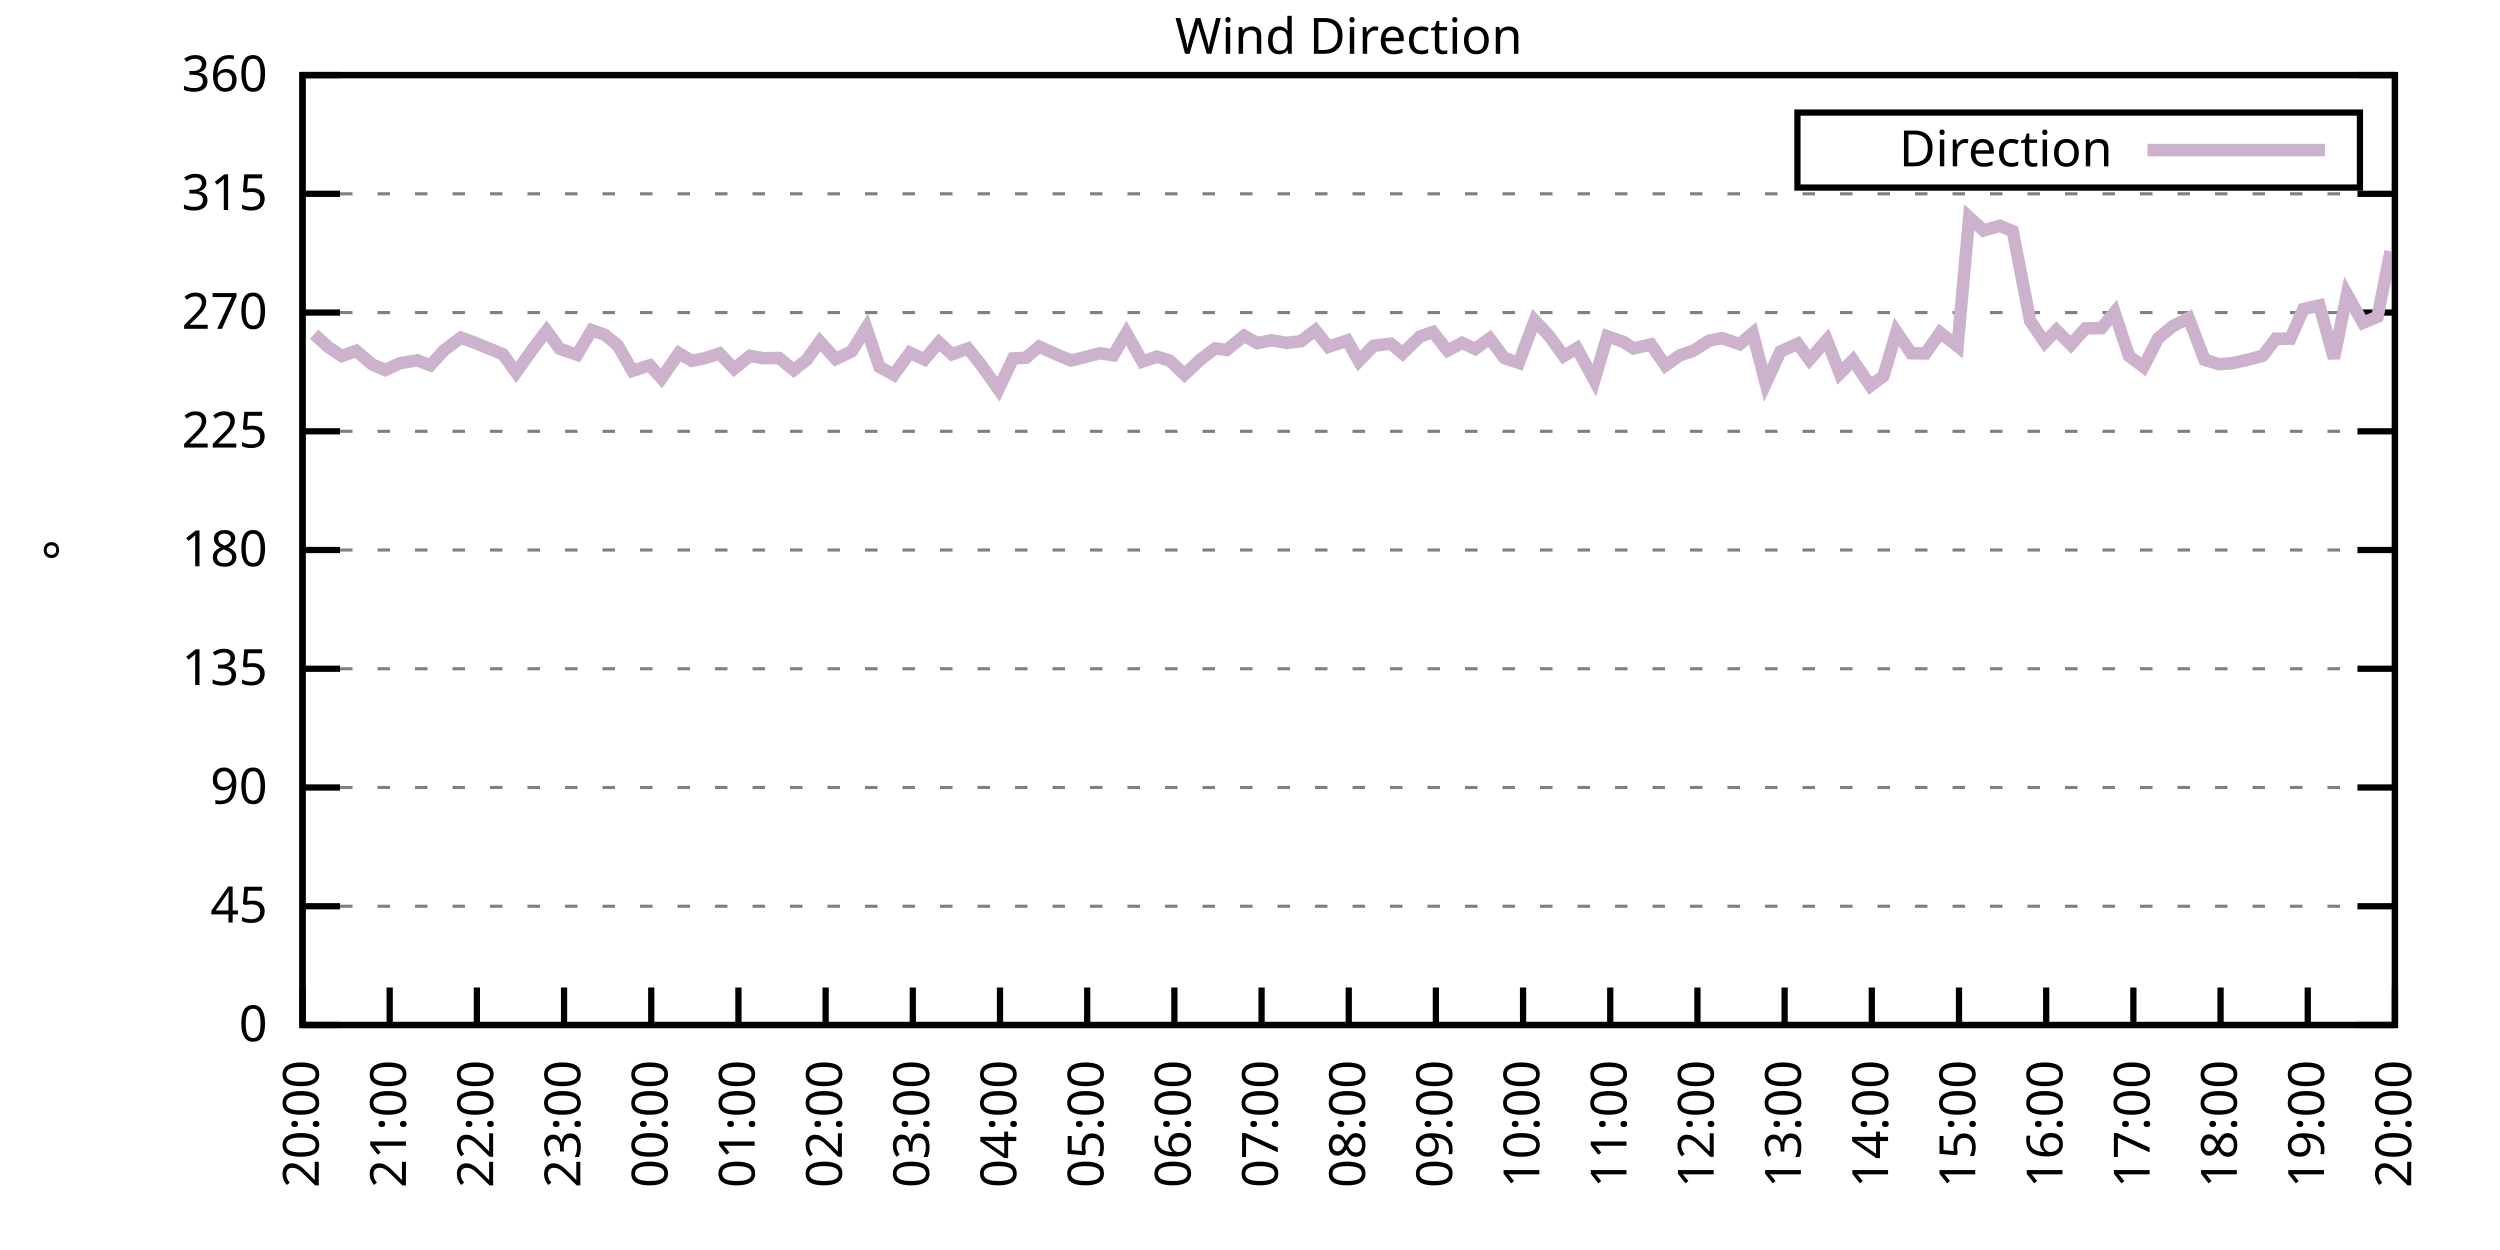
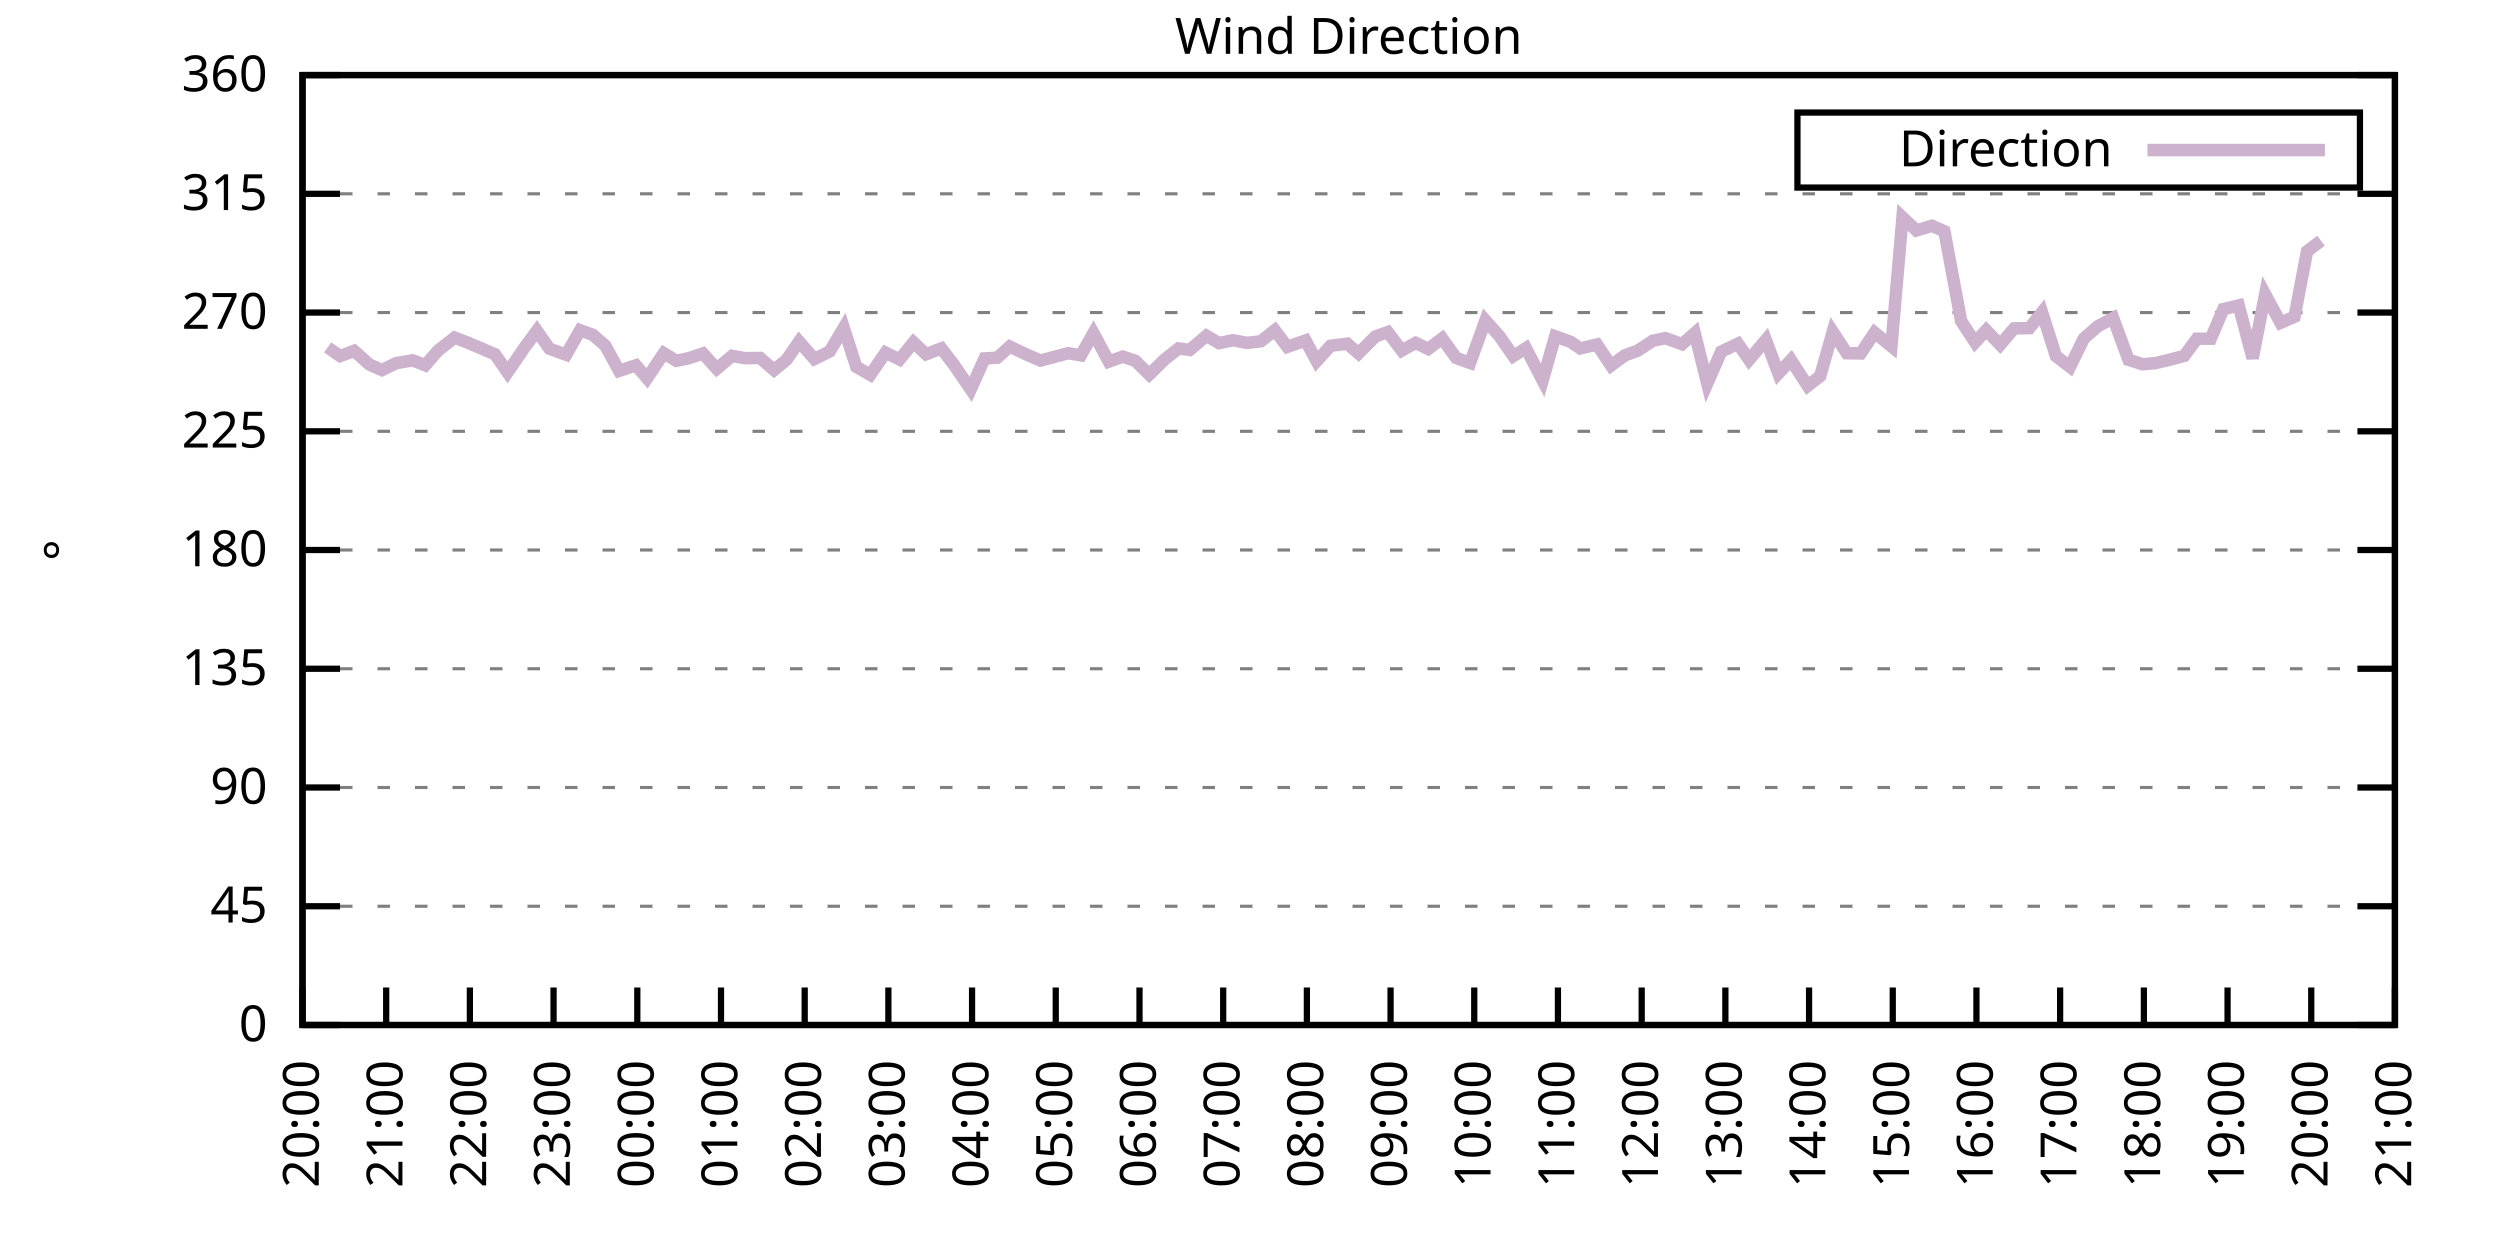
<svg xmlns="http://www.w3.org/2000/svg" xmlns:xlink="http://www.w3.org/1999/xlink" width="400" height="200" viewBox="0 0 400 200">
  <g id="gnuplot_canvas">
    <rect x="0" y="0" width="400" height="200" fill="none" />
    <defs>
      <circle id="gpDot" r="0.5" stroke-width="0.5" stroke="currentColor" />
      <path id="gpPt0" stroke-width="0.333" stroke="currentColor" d="M-1,0 h2 M0,-1 v2" />
      <path id="gpPt1" stroke-width="0.333" stroke="currentColor" d="M-1,-1 L1,1 M1,-1 L-1,1" />
      <path id="gpPt2" stroke-width="0.333" stroke="currentColor" d="M-1,0 L1,0 M0,-1 L0,1 M-1,-1 L1,1 M-1,1 L1,-1" />
      <rect id="gpPt3" stroke-width="0.333" stroke="currentColor" x="-1" y="-1" width="2" height="2" />
      <rect id="gpPt4" stroke-width="0.333" stroke="currentColor" fill="currentColor" x="-1" y="-1" width="2" height="2" />
      <circle id="gpPt5" stroke-width="0.333" stroke="currentColor" cx="0" cy="0" r="1" />
      <use xlink:href="#gpPt5" id="gpPt6" fill="currentColor" stroke="none" />
      <path id="gpPt7" stroke-width="0.333" stroke="currentColor" d="M0,-1.33 L-1.33,0.67 L1.33,0.67 z" />
      <use xlink:href="#gpPt7" id="gpPt8" fill="currentColor" stroke="none" />
      <use xlink:href="#gpPt7" id="gpPt9" stroke="currentColor" transform="rotate(180)" />
      <use xlink:href="#gpPt9" id="gpPt10" fill="currentColor" stroke="none" />
      <use xlink:href="#gpPt3" id="gpPt11" stroke="currentColor" transform="rotate(45)" />
      <use xlink:href="#gpPt11" id="gpPt12" fill="currentColor" stroke="none" />
      <path id="gpPt13" stroke-width="0.333" stroke="currentColor" d="M0,1.330 L1.265,0.411 L0.782,-1.067 L-0.782,-1.076 L-1.265,0.411 z" />
      <use xlink:href="#gpPt13" id="gpPt14" fill="currentColor" stroke="none" />
      <filter id="textbox" filterUnits="objectBoundingBox" x="0" y="0" height="1" width="1">
        <feFlood flood-color="white" flood-opacity="1" result="bgnd" />
        <feComposite in="SourceGraphic" in2="bgnd" operator="atop" />
      </filter>
      <filter id="greybox" filterUnits="objectBoundingBox" x="0" y="0" height="1" width="1">
        <feFlood flood-color="lightgrey" flood-opacity="1" result="grey" />
        <feComposite in="SourceGraphic" in2="grey" operator="atop" />
      </filter>
    </defs>
    <g fill="none" color="white" stroke="currentColor" stroke-width="1.00" stroke-linecap="butt" stroke-linejoin="miter">
</g>
    <g fill="none" color="black" stroke="currentColor" stroke-width="1.00" stroke-linecap="butt" stroke-linejoin="miter">
      <g stroke="none" shape-rendering="crispEdges">
        <polygon fill="rgb(255, 255, 255)" points="48.40,164.00 383.18,164.00 383.18,12.02 48.40,12.02 " />
      </g>
    </g>
    <g fill="none" color="black" stroke="currentColor" stroke-width="1.00" stroke-linecap="butt" stroke-linejoin="miter">
</g>
    <g fill="none" color="black" stroke="black" stroke-width="0.50" stroke-linecap="butt" stroke-linejoin="miter">
</g>
    <g fill="none" color="gray" stroke="currentColor" stroke-width="0.50" stroke-linecap="butt" stroke-linejoin="miter">
      <path stroke="gray" stroke-dasharray="2,4" class="gridline" d="M48.40,164.00 L383.19,164.00  " />
    </g>
    <g fill="none" color="gray" stroke="gray" stroke-width="1.00" stroke-linecap="butt" stroke-linejoin="miter">
</g>
    <g fill="none" color="black" stroke="currentColor" stroke-width="1.00" stroke-linecap="butt" stroke-linejoin="miter">
      <path stroke="black" d="M48.40,164.00 L54.40,164.00 M383.19,164.00 L377.19,164.00  " />
      <g transform="translate(42.80,166.60)" stroke="none" fill="black" font-family="Sans" font-size="8.00" text-anchor="end">
        <text>
          <tspan font-family="Sans"> 0</tspan>
        </text>
      </g>
    </g>
    <g fill="none" color="black" stroke="currentColor" stroke-width="1.00" stroke-linecap="butt" stroke-linejoin="miter">
</g>
    <g fill="none" color="black" stroke="black" stroke-width="0.50" stroke-linecap="butt" stroke-linejoin="miter">
</g>
    <g fill="none" color="gray" stroke="currentColor" stroke-width="0.50" stroke-linecap="butt" stroke-linejoin="miter">
      <path stroke="gray" stroke-dasharray="2,4" class="gridline" d="M48.40,145.00 L383.19,145.00  " />
    </g>
    <g fill="none" color="gray" stroke="gray" stroke-width="1.00" stroke-linecap="butt" stroke-linejoin="miter">
</g>
    <g fill="none" color="black" stroke="currentColor" stroke-width="1.00" stroke-linecap="butt" stroke-linejoin="miter">
      <path stroke="black" d="M48.40,145.00 L54.40,145.00 M383.19,145.00 L377.19,145.00  " />
      <g transform="translate(42.80,147.60)" stroke="none" fill="black" font-family="Sans" font-size="8.00" text-anchor="end">
        <text>
          <tspan font-family="Sans"> 45</tspan>
        </text>
      </g>
    </g>
    <g fill="none" color="black" stroke="currentColor" stroke-width="1.00" stroke-linecap="butt" stroke-linejoin="miter">
</g>
    <g fill="none" color="black" stroke="black" stroke-width="0.50" stroke-linecap="butt" stroke-linejoin="miter">
</g>
    <g fill="none" color="gray" stroke="currentColor" stroke-width="0.50" stroke-linecap="butt" stroke-linejoin="miter">
      <path stroke="gray" stroke-dasharray="2,4" class="gridline" d="M48.40,126.00 L383.19,126.00  " />
    </g>
    <g fill="none" color="gray" stroke="gray" stroke-width="1.00" stroke-linecap="butt" stroke-linejoin="miter">
</g>
    <g fill="none" color="black" stroke="currentColor" stroke-width="1.00" stroke-linecap="butt" stroke-linejoin="miter">
      <path stroke="black" d="M48.40,126.00 L54.40,126.00 M383.19,126.00 L377.19,126.00  " />
      <g transform="translate(42.80,128.60)" stroke="none" fill="black" font-family="Sans" font-size="8.00" text-anchor="end">
        <text>
          <tspan font-family="Sans"> 90</tspan>
        </text>
      </g>
    </g>
    <g fill="none" color="black" stroke="currentColor" stroke-width="1.00" stroke-linecap="butt" stroke-linejoin="miter">
</g>
    <g fill="none" color="black" stroke="black" stroke-width="0.50" stroke-linecap="butt" stroke-linejoin="miter">
</g>
    <g fill="none" color="gray" stroke="currentColor" stroke-width="0.50" stroke-linecap="butt" stroke-linejoin="miter">
      <path stroke="gray" stroke-dasharray="2,4" class="gridline" d="M48.40,107.00 L383.19,107.00  " />
    </g>
    <g fill="none" color="gray" stroke="gray" stroke-width="1.00" stroke-linecap="butt" stroke-linejoin="miter">
</g>
    <g fill="none" color="black" stroke="currentColor" stroke-width="1.00" stroke-linecap="butt" stroke-linejoin="miter">
      <path stroke="black" d="M48.40,107.00 L54.40,107.00 M383.19,107.00 L377.19,107.00  " />
      <g transform="translate(42.80,109.60)" stroke="none" fill="black" font-family="Sans" font-size="8.00" text-anchor="end">
        <text>
          <tspan font-family="Sans"> 135</tspan>
        </text>
      </g>
    </g>
    <g fill="none" color="black" stroke="currentColor" stroke-width="1.00" stroke-linecap="butt" stroke-linejoin="miter">
</g>
    <g fill="none" color="black" stroke="black" stroke-width="0.50" stroke-linecap="butt" stroke-linejoin="miter">
</g>
    <g fill="none" color="gray" stroke="currentColor" stroke-width="0.50" stroke-linecap="butt" stroke-linejoin="miter">
      <path stroke="gray" stroke-dasharray="2,4" class="gridline" d="M48.40,88.00 L383.19,88.00  " />
    </g>
    <g fill="none" color="gray" stroke="gray" stroke-width="1.00" stroke-linecap="butt" stroke-linejoin="miter">
</g>
    <g fill="none" color="black" stroke="currentColor" stroke-width="1.00" stroke-linecap="butt" stroke-linejoin="miter">
      <path stroke="black" d="M48.40,88.00 L54.40,88.00 M383.19,88.00 L377.19,88.00  " />
      <g transform="translate(42.80,90.60)" stroke="none" fill="black" font-family="Sans" font-size="8.00" text-anchor="end">
        <text>
          <tspan font-family="Sans"> 180</tspan>
        </text>
      </g>
    </g>
    <g fill="none" color="black" stroke="currentColor" stroke-width="1.00" stroke-linecap="butt" stroke-linejoin="miter">
</g>
    <g fill="none" color="black" stroke="black" stroke-width="0.50" stroke-linecap="butt" stroke-linejoin="miter">
</g>
    <g fill="none" color="gray" stroke="currentColor" stroke-width="0.50" stroke-linecap="butt" stroke-linejoin="miter">
      <path stroke="gray" stroke-dasharray="2,4" class="gridline" d="M48.40,69.01 L383.19,69.01  " />
    </g>
    <g fill="none" color="gray" stroke="gray" stroke-width="1.00" stroke-linecap="butt" stroke-linejoin="miter">
</g>
    <g fill="none" color="black" stroke="currentColor" stroke-width="1.00" stroke-linecap="butt" stroke-linejoin="miter">
      <path stroke="black" d="M48.40,69.01 L54.40,69.01 M383.19,69.01 L377.19,69.01  " />
      <g transform="translate(42.80,71.61)" stroke="none" fill="black" font-family="Sans" font-size="8.00" text-anchor="end">
        <text>
          <tspan font-family="Sans"> 225</tspan>
        </text>
      </g>
    </g>
    <g fill="none" color="black" stroke="currentColor" stroke-width="1.00" stroke-linecap="butt" stroke-linejoin="miter">
</g>
    <g fill="none" color="black" stroke="black" stroke-width="0.50" stroke-linecap="butt" stroke-linejoin="miter">
</g>
    <g fill="none" color="gray" stroke="currentColor" stroke-width="0.50" stroke-linecap="butt" stroke-linejoin="miter">
      <path stroke="gray" stroke-dasharray="2,4" class="gridline" d="M48.40,50.01 L383.19,50.01  " />
    </g>
    <g fill="none" color="gray" stroke="gray" stroke-width="1.00" stroke-linecap="butt" stroke-linejoin="miter">
</g>
    <g fill="none" color="black" stroke="currentColor" stroke-width="1.00" stroke-linecap="butt" stroke-linejoin="miter">
      <path stroke="black" d="M48.40,50.01 L54.40,50.01 M383.19,50.01 L377.19,50.01  " />
      <g transform="translate(42.80,52.61)" stroke="none" fill="black" font-family="Sans" font-size="8.00" text-anchor="end">
        <text>
          <tspan font-family="Sans"> 270</tspan>
        </text>
      </g>
    </g>
    <g fill="none" color="black" stroke="currentColor" stroke-width="1.00" stroke-linecap="butt" stroke-linejoin="miter">
</g>
    <g fill="none" color="black" stroke="black" stroke-width="0.50" stroke-linecap="butt" stroke-linejoin="miter">
</g>
    <g fill="none" color="gray" stroke="currentColor" stroke-width="0.50" stroke-linecap="butt" stroke-linejoin="miter">
      <path stroke="gray" stroke-dasharray="2,4" class="gridline" d="M48.40,31.01 L383.19,31.01  " />
    </g>
    <g fill="none" color="gray" stroke="gray" stroke-width="1.00" stroke-linecap="butt" stroke-linejoin="miter">
</g>
    <g fill="none" color="black" stroke="currentColor" stroke-width="1.00" stroke-linecap="butt" stroke-linejoin="miter">
      <path stroke="black" d="M48.40,31.01 L54.40,31.01 M383.19,31.01 L377.19,31.01  " />
      <g transform="translate(42.80,33.61)" stroke="none" fill="black" font-family="Sans" font-size="8.00" text-anchor="end">
        <text>
          <tspan font-family="Sans"> 315</tspan>
        </text>
      </g>
    </g>
    <g fill="none" color="black" stroke="currentColor" stroke-width="1.00" stroke-linecap="butt" stroke-linejoin="miter">
</g>
    <g fill="none" color="black" stroke="black" stroke-width="0.50" stroke-linecap="butt" stroke-linejoin="miter">
</g>
    <g fill="none" color="gray" stroke="currentColor" stroke-width="0.50" stroke-linecap="butt" stroke-linejoin="miter">
      <path stroke="gray" stroke-dasharray="2,4" class="gridline" d="M48.40,12.01 L383.19,12.01  " />
    </g>
    <g fill="none" color="gray" stroke="gray" stroke-width="1.00" stroke-linecap="butt" stroke-linejoin="miter">
</g>
    <g fill="none" color="black" stroke="currentColor" stroke-width="1.00" stroke-linecap="butt" stroke-linejoin="miter">
      <path stroke="black" d="M48.40,12.01 L54.40,12.01 M383.19,12.01 L377.19,12.01  " />
      <g transform="translate(42.80,14.61)" stroke="none" fill="black" font-family="Sans" font-size="8.00" text-anchor="end">
        <text>
          <tspan font-family="Sans"> 360</tspan>
        </text>
      </g>
    </g>
    <g fill="none" color="black" stroke="currentColor" stroke-width="1.00" stroke-linecap="butt" stroke-linejoin="miter">
      <path stroke="black" d="M48.40,164.00 L48.40,158.00  " />
      <g transform="translate(51.00,169.60) rotate(270.00)" stroke="none" fill="black" font-family="Sans" font-size="8.00" text-anchor="end">
        <text>
          <tspan font-family="Sans">20:00</tspan>
        </text>
      </g>
    </g>
    <g fill="none" color="black" stroke="currentColor" stroke-width="1.00" stroke-linecap="butt" stroke-linejoin="miter">
-       <path stroke="black" d="M62.35,164.00 L62.35,158.00  " />
-       <g transform="translate(64.95,169.60) rotate(270.00)" stroke="none" fill="black" font-family="Sans" font-size="8.00" text-anchor="end">
+       <path stroke="black" d="M61.79,164.00 L61.79,158.00  " />
+       <g transform="translate(64.39,169.60) rotate(270.00)" stroke="none" fill="black" font-family="Sans" font-size="8.00" text-anchor="end">
        <text>
          <tspan font-family="Sans">21:00</tspan>
        </text>
      </g>
    </g>
    <g fill="none" color="black" stroke="currentColor" stroke-width="1.00" stroke-linecap="butt" stroke-linejoin="miter">
-       <path stroke="black" d="M76.30,164.00 L76.30,158.00  " />
-       <g transform="translate(78.90,169.60) rotate(270.00)" stroke="none" fill="black" font-family="Sans" font-size="8.00" text-anchor="end">
+       <path stroke="black" d="M75.18,164.00 L75.18,158.00  " />
+       <g transform="translate(77.78,169.60) rotate(270.00)" stroke="none" fill="black" font-family="Sans" font-size="8.00" text-anchor="end">
        <text>
          <tspan font-family="Sans">22:00</tspan>
        </text>
      </g>
    </g>
    <g fill="none" color="black" stroke="currentColor" stroke-width="1.00" stroke-linecap="butt" stroke-linejoin="miter">
-       <path stroke="black" d="M90.25,164.00 L90.25,158.00  " />
-       <g transform="translate(92.85,169.60) rotate(270.00)" stroke="none" fill="black" font-family="Sans" font-size="8.00" text-anchor="end">
+       <path stroke="black" d="M88.57,164.00 L88.57,158.00  " />
+       <g transform="translate(91.17,169.60) rotate(270.00)" stroke="none" fill="black" font-family="Sans" font-size="8.00" text-anchor="end">
        <text>
          <tspan font-family="Sans">23:00</tspan>
        </text>
      </g>
    </g>
    <g fill="none" color="black" stroke="currentColor" stroke-width="1.00" stroke-linecap="butt" stroke-linejoin="miter">
-       <path stroke="black" d="M104.20,164.00 L104.20,158.00  " />
-       <g transform="translate(106.80,169.60) rotate(270.00)" stroke="none" fill="black" font-family="Sans" font-size="8.00" text-anchor="end">
+       <path stroke="black" d="M101.97,164.00 L101.97,158.00  " />
+       <g transform="translate(104.57,169.60) rotate(270.00)" stroke="none" fill="black" font-family="Sans" font-size="8.00" text-anchor="end">
        <text>
          <tspan font-family="Sans">00:00</tspan>
        </text>
      </g>
    </g>
    <g fill="none" color="black" stroke="currentColor" stroke-width="1.00" stroke-linecap="butt" stroke-linejoin="miter">
-       <path stroke="black" d="M118.15,164.00 L118.15,158.00  " />
-       <g transform="translate(120.75,169.60) rotate(270.00)" stroke="none" fill="black" font-family="Sans" font-size="8.00" text-anchor="end">
+       <path stroke="black" d="M115.36,164.00 L115.36,158.00  " />
+       <g transform="translate(117.96,169.60) rotate(270.00)" stroke="none" fill="black" font-family="Sans" font-size="8.00" text-anchor="end">
        <text>
          <tspan font-family="Sans">01:00</tspan>
        </text>
      </g>
    </g>
    <g fill="none" color="black" stroke="currentColor" stroke-width="1.00" stroke-linecap="butt" stroke-linejoin="miter">
-       <path stroke="black" d="M132.10,164.00 L132.10,158.00  " />
-       <g transform="translate(134.70,169.60) rotate(270.00)" stroke="none" fill="black" font-family="Sans" font-size="8.00" text-anchor="end">
+       <path stroke="black" d="M128.75,164.00 L128.75,158.00  " />
+       <g transform="translate(131.35,169.60) rotate(270.00)" stroke="none" fill="black" font-family="Sans" font-size="8.00" text-anchor="end">
        <text>
          <tspan font-family="Sans">02:00</tspan>
        </text>
      </g>
    </g>
    <g fill="none" color="black" stroke="currentColor" stroke-width="1.00" stroke-linecap="butt" stroke-linejoin="miter">
-       <path stroke="black" d="M146.05,164.00 L146.05,158.00  " />
-       <g transform="translate(148.65,169.60) rotate(270.00)" stroke="none" fill="black" font-family="Sans" font-size="8.00" text-anchor="end">
+       <path stroke="black" d="M142.14,164.00 L142.14,158.00  " />
+       <g transform="translate(144.74,169.60) rotate(270.00)" stroke="none" fill="black" font-family="Sans" font-size="8.00" text-anchor="end">
        <text>
          <tspan font-family="Sans">03:00</tspan>
        </text>
      </g>
    </g>
    <g fill="none" color="black" stroke="currentColor" stroke-width="1.00" stroke-linecap="butt" stroke-linejoin="miter">
-       <path stroke="black" d="M160.00,164.00 L160.00,158.00  " />
-       <g transform="translate(162.60,169.60) rotate(270.00)" stroke="none" fill="black" font-family="Sans" font-size="8.00" text-anchor="end">
+       <path stroke="black" d="M155.53,164.00 L155.53,158.00  " />
+       <g transform="translate(158.13,169.60) rotate(270.00)" stroke="none" fill="black" font-family="Sans" font-size="8.00" text-anchor="end">
        <text>
          <tspan font-family="Sans">04:00</tspan>
        </text>
      </g>
    </g>
    <g fill="none" color="black" stroke="currentColor" stroke-width="1.00" stroke-linecap="butt" stroke-linejoin="miter">
-       <path stroke="black" d="M173.95,164.00 L173.95,158.00  " />
-       <g transform="translate(176.55,169.60) rotate(270.00)" stroke="none" fill="black" font-family="Sans" font-size="8.00" text-anchor="end">
+       <path stroke="black" d="M168.92,164.00 L168.92,158.00  " />
+       <g transform="translate(171.52,169.60) rotate(270.00)" stroke="none" fill="black" font-family="Sans" font-size="8.00" text-anchor="end">
        <text>
          <tspan font-family="Sans">05:00</tspan>
        </text>
      </g>
    </g>
    <g fill="none" color="black" stroke="currentColor" stroke-width="1.00" stroke-linecap="butt" stroke-linejoin="miter">
-       <path stroke="black" d="M187.90,164.00 L187.90,158.00  " />
-       <g transform="translate(190.50,169.60) rotate(270.00)" stroke="none" fill="black" font-family="Sans" font-size="8.00" text-anchor="end">
+       <path stroke="black" d="M182.32,164.00 L182.32,158.00  " />
+       <g transform="translate(184.92,169.60) rotate(270.00)" stroke="none" fill="black" font-family="Sans" font-size="8.00" text-anchor="end">
        <text>
          <tspan font-family="Sans">06:00</tspan>
        </text>
      </g>
    </g>
    <g fill="none" color="black" stroke="currentColor" stroke-width="1.00" stroke-linecap="butt" stroke-linejoin="miter">
-       <path stroke="black" d="M201.85,164.00 L201.85,158.00  " />
-       <g transform="translate(204.45,169.60) rotate(270.00)" stroke="none" fill="black" font-family="Sans" font-size="8.00" text-anchor="end">
+       <path stroke="black" d="M195.71,164.00 L195.71,158.00  " />
+       <g transform="translate(198.31,169.60) rotate(270.00)" stroke="none" fill="black" font-family="Sans" font-size="8.00" text-anchor="end">
        <text>
          <tspan font-family="Sans">07:00</tspan>
        </text>
      </g>
    </g>
    <g fill="none" color="black" stroke="currentColor" stroke-width="1.00" stroke-linecap="butt" stroke-linejoin="miter">
-       <path stroke="black" d="M215.80,164.00 L215.80,158.00  " />
-       <g transform="translate(218.40,169.60) rotate(270.00)" stroke="none" fill="black" font-family="Sans" font-size="8.00" text-anchor="end">
+       <path stroke="black" d="M209.10,164.00 L209.10,158.00  " />
+       <g transform="translate(211.70,169.60) rotate(270.00)" stroke="none" fill="black" font-family="Sans" font-size="8.00" text-anchor="end">
        <text>
          <tspan font-family="Sans">08:00</tspan>
        </text>
      </g>
    </g>
    <g fill="none" color="black" stroke="currentColor" stroke-width="1.00" stroke-linecap="butt" stroke-linejoin="miter">
-       <path stroke="black" d="M229.74,164.00 L229.74,158.00  " />
-       <g transform="translate(232.34,169.60) rotate(270.00)" stroke="none" fill="black" font-family="Sans" font-size="8.00" text-anchor="end">
+       <path stroke="black" d="M222.49,164.00 L222.49,158.00  " />
+       <g transform="translate(225.09,169.60) rotate(270.00)" stroke="none" fill="black" font-family="Sans" font-size="8.00" text-anchor="end">
        <text>
          <tspan font-family="Sans">09:00</tspan>
        </text>
      </g>
    </g>
    <g fill="none" color="black" stroke="currentColor" stroke-width="1.00" stroke-linecap="butt" stroke-linejoin="miter">
-       <path stroke="black" d="M243.69,164.00 L243.69,158.00  " />
-       <g transform="translate(246.29,169.60) rotate(270.00)" stroke="none" fill="black" font-family="Sans" font-size="8.00" text-anchor="end">
+       <path stroke="black" d="M235.88,164.00 L235.88,158.00  " />
+       <g transform="translate(238.48,169.60) rotate(270.00)" stroke="none" fill="black" font-family="Sans" font-size="8.00" text-anchor="end">
        <text>
          <tspan font-family="Sans">10:00</tspan>
        </text>
      </g>
    </g>
    <g fill="none" color="black" stroke="currentColor" stroke-width="1.00" stroke-linecap="butt" stroke-linejoin="miter">
-       <path stroke="black" d="M257.64,164.00 L257.64,158.00  " />
-       <g transform="translate(260.24,169.60) rotate(270.00)" stroke="none" fill="black" font-family="Sans" font-size="8.00" text-anchor="end">
+       <path stroke="black" d="M249.27,164.00 L249.27,158.00  " />
+       <g transform="translate(251.87,169.60) rotate(270.00)" stroke="none" fill="black" font-family="Sans" font-size="8.00" text-anchor="end">
        <text>
          <tspan font-family="Sans">11:00</tspan>
        </text>
      </g>
    </g>
    <g fill="none" color="black" stroke="currentColor" stroke-width="1.00" stroke-linecap="butt" stroke-linejoin="miter">
-       <path stroke="black" d="M271.59,164.00 L271.59,158.00  " />
-       <g transform="translate(274.19,169.60) rotate(270.00)" stroke="none" fill="black" font-family="Sans" font-size="8.00" text-anchor="end">
+       <path stroke="black" d="M262.67,164.00 L262.67,158.00  " />
+       <g transform="translate(265.27,169.60) rotate(270.00)" stroke="none" fill="black" font-family="Sans" font-size="8.00" text-anchor="end">
        <text>
          <tspan font-family="Sans">12:00</tspan>
        </text>
      </g>
    </g>
    <g fill="none" color="black" stroke="currentColor" stroke-width="1.00" stroke-linecap="butt" stroke-linejoin="miter">
-       <path stroke="black" d="M285.54,164.00 L285.54,158.00  " />
-       <g transform="translate(288.14,169.60) rotate(270.00)" stroke="none" fill="black" font-family="Sans" font-size="8.00" text-anchor="end">
+       <path stroke="black" d="M276.06,164.00 L276.06,158.00  " />
+       <g transform="translate(278.66,169.60) rotate(270.00)" stroke="none" fill="black" font-family="Sans" font-size="8.00" text-anchor="end">
        <text>
          <tspan font-family="Sans">13:00</tspan>
        </text>
      </g>
    </g>
    <g fill="none" color="black" stroke="currentColor" stroke-width="1.00" stroke-linecap="butt" stroke-linejoin="miter">
-       <path stroke="black" d="M299.49,164.00 L299.49,158.00  " />
-       <g transform="translate(302.09,169.60) rotate(270.00)" stroke="none" fill="black" font-family="Sans" font-size="8.00" text-anchor="end">
+       <path stroke="black" d="M289.45,164.00 L289.45,158.00  " />
+       <g transform="translate(292.05,169.60) rotate(270.00)" stroke="none" fill="black" font-family="Sans" font-size="8.00" text-anchor="end">
        <text>
          <tspan font-family="Sans">14:00</tspan>
        </text>
      </g>
    </g>
    <g fill="none" color="black" stroke="currentColor" stroke-width="1.00" stroke-linecap="butt" stroke-linejoin="miter">
-       <path stroke="black" d="M313.44,164.00 L313.44,158.00  " />
-       <g transform="translate(316.04,169.60) rotate(270.00)" stroke="none" fill="black" font-family="Sans" font-size="8.00" text-anchor="end">
+       <path stroke="black" d="M302.84,164.00 L302.84,158.00  " />
+       <g transform="translate(305.44,169.60) rotate(270.00)" stroke="none" fill="black" font-family="Sans" font-size="8.00" text-anchor="end">
        <text>
          <tspan font-family="Sans">15:00</tspan>
        </text>
      </g>
    </g>
    <g fill="none" color="black" stroke="currentColor" stroke-width="1.00" stroke-linecap="butt" stroke-linejoin="miter">
-       <path stroke="black" d="M327.39,164.00 L327.39,158.00  " />
-       <g transform="translate(329.99,169.60) rotate(270.00)" stroke="none" fill="black" font-family="Sans" font-size="8.00" text-anchor="end">
+       <path stroke="black" d="M316.23,164.00 L316.23,158.00  " />
+       <g transform="translate(318.83,169.60) rotate(270.00)" stroke="none" fill="black" font-family="Sans" font-size="8.00" text-anchor="end">
        <text>
          <tspan font-family="Sans">16:00</tspan>
        </text>
      </g>
    </g>
    <g fill="none" color="black" stroke="currentColor" stroke-width="1.00" stroke-linecap="butt" stroke-linejoin="miter">
-       <path stroke="black" d="M341.34,164.00 L341.34,158.00  " />
-       <g transform="translate(343.94,169.60) rotate(270.00)" stroke="none" fill="black" font-family="Sans" font-size="8.00" text-anchor="end">
+       <path stroke="black" d="M329.62,164.00 L329.62,158.00  " />
+       <g transform="translate(332.22,169.60) rotate(270.00)" stroke="none" fill="black" font-family="Sans" font-size="8.00" text-anchor="end">
        <text>
          <tspan font-family="Sans">17:00</tspan>
        </text>
      </g>
    </g>
    <g fill="none" color="black" stroke="currentColor" stroke-width="1.00" stroke-linecap="butt" stroke-linejoin="miter">
-       <path stroke="black" d="M355.29,164.00 L355.29,158.00  " />
-       <g transform="translate(357.89,169.60) rotate(270.00)" stroke="none" fill="black" font-family="Sans" font-size="8.00" text-anchor="end">
+       <path stroke="black" d="M343.02,164.00 L343.02,158.00  " />
+       <g transform="translate(345.62,169.60) rotate(270.00)" stroke="none" fill="black" font-family="Sans" font-size="8.00" text-anchor="end">
        <text>
          <tspan font-family="Sans">18:00</tspan>
        </text>
      </g>
    </g>
    <g fill="none" color="black" stroke="currentColor" stroke-width="1.00" stroke-linecap="butt" stroke-linejoin="miter">
-       <path stroke="black" d="M369.24,164.00 L369.24,158.00  " />
-       <g transform="translate(371.84,169.60) rotate(270.00)" stroke="none" fill="black" font-family="Sans" font-size="8.00" text-anchor="end">
+       <path stroke="black" d="M356.41,164.00 L356.41,158.00  " />
+       <g transform="translate(359.01,169.60) rotate(270.00)" stroke="none" fill="black" font-family="Sans" font-size="8.00" text-anchor="end">
        <text>
          <tspan font-family="Sans">19:00</tspan>
+         </text>
+       </g>
+     </g>
+     <g fill="none" color="black" stroke="currentColor" stroke-width="1.00" stroke-linecap="butt" stroke-linejoin="miter">
+       <path stroke="black" d="M369.80,164.00 L369.80,158.00  " />
+       <g transform="translate(372.40,169.60) rotate(270.00)" stroke="none" fill="black" font-family="Sans" font-size="8.00" text-anchor="end">
+         <text>
+           <tspan font-family="Sans">20:00</tspan>
        </text>
      </g>
    </g>
    <g fill="none" color="black" stroke="currentColor" stroke-width="1.00" stroke-linecap="butt" stroke-linejoin="miter">
      <path stroke="black" d="M383.19,164.00 L383.19,158.00  " />
      <g transform="translate(385.79,169.60) rotate(270.00)" stroke="none" fill="black" font-family="Sans" font-size="8.00" text-anchor="end">
        <text>
-           <tspan font-family="Sans">20:00</tspan>
+           <tspan font-family="Sans">21:00</tspan>
        </text>
      </g>
    </g>
    <g fill="none" color="black" stroke="currentColor" stroke-width="1.00" stroke-linecap="butt" stroke-linejoin="miter">
</g>
    <g fill="none" color="black" stroke="currentColor" stroke-width="1.00" stroke-linecap="butt" stroke-linejoin="miter">
      <path stroke="black" d="M48.40,12.01 L48.40,164.00 L383.19,164.00 L383.19,12.01 L48.40,12.01 Z  " />
    </g>
    <g fill="none" color="black" stroke="currentColor" stroke-width="1.00" stroke-linecap="butt" stroke-linejoin="miter">
</g>
    <g fill="none" color="black" stroke="currentColor" stroke-width="1.00" stroke-linecap="butt" stroke-linejoin="miter">
      <path stroke="black" d="M287.59,30.01 L287.59,18.01 L377.59,18.01 L377.59,30.01 L287.59,30.01 Z  " />
    </g>
    <g id="Wind_direction_plot_1">
      <g fill="none" color="white" stroke="black" stroke-width="2.00" stroke-linecap="butt" stroke-linejoin="miter">
</g>
      <g fill="none" color="black" stroke="currentColor" stroke-width="2.00" stroke-linecap="butt" stroke-linejoin="miter">
        <g transform="translate(337.99,26.61)" stroke="none" fill="black" font-family="Sans" font-size="8.00" text-anchor="end">
          <text>
            <tspan font-family="Sans">Direction</tspan>
          </text>
        </g>
      </g>
      <g fill="none" color="black" stroke="currentColor" stroke-width="2.00" stroke-linecap="butt" stroke-linejoin="miter">
-         <path stroke="rgb(204, 178, 204)" d="M343.59,24.01 L371.99,24.01 M50.26,53.47 L52.58,55.58 L54.68,56.97 L57.00,56.13 L59.56,58.32 L61.65,59.21   L63.98,58.11 L66.77,57.65 L68.86,58.45 L70.95,56.13 L73.74,54.02 L75.83,54.78 L80.48,56.68 L82.58,59.59   L85.37,55.66 L87.46,52.92 L89.55,55.79 L92.34,56.76 L94.67,52.84 L96.76,53.55 L98.85,55.28 L101.18,59.34   L103.97,58.45 L105.83,60.52 L108.62,56.51 L110.71,57.73 L112.80,57.31 L115.13,56.55 L117.45,59.00 L120.01,56.93   L122.10,57.31 L124.66,57.27 L126.98,59.21 L129.08,57.56 L131.17,54.65 L133.72,57.44 L136.28,56.21 L138.61,52.46   L140.70,58.70 L143.02,59.97 L145.58,56.42 L147.91,57.52 L150.23,54.78 L152.32,56.68 L154.88,55.75 L156.97,58.37   L159.76,62.29 L162.09,57.35 L164.18,57.23 L166.27,55.45 L169.06,56.72 L171.39,57.69 L176.04,56.51 L178.13,56.85   L180.22,53.30 L182.78,57.86 L185.11,57.06 L187.20,57.73 L189.52,59.93 L192.08,57.52 L194.41,55.75 L196.27,56.00   L199.06,53.72 L201.15,54.90 L203.47,54.44 L205.80,54.86 L208.12,54.61 L210.45,52.84 L212.54,55.50 L215.56,54.48   L217.42,57.78 L219.75,55.33 L222.54,54.99 L224.40,56.55 L227.19,53.85 L229.28,53.13 L231.60,56.09 L233.93,54.86   L236.02,55.83 L238.35,54.15 L240.67,57.27 L243.00,58.07 L245.55,51.27 L247.88,53.77 L250.20,56.97 L252.30,55.71   L255.09,60.86 L257.18,53.81 L259.74,54.69 L261.36,55.75 L264.15,55.12 L266.48,58.49 L268.80,56.85 L270.90,56.13   L273.45,54.52 L275.55,54.10 L278.34,55.07 L280.43,53.30 L282.52,61.36 L284.85,56.26 L287.64,54.99 L289.50,57.56   L292.29,54.40 L294.38,59.76 L296.47,57.61 L299.26,61.74 L301.35,60.18 L303.44,53.09 L305.77,56.51 L308.09,56.55   L310.42,53.22 L313.21,55.41 L315.07,34.77 L317.39,36.88 L319.95,36.12 L322.04,37.00 L324.83,51.36 L327.16,54.78   L329.02,52.84 L331.34,55.16 L333.67,52.54 L336.23,52.50 L338.32,49.97 L340.64,56.97 L342.97,58.70 L345.29,54.15   L347.62,52.20 L350.18,50.89 L352.73,57.56 L355.06,58.28 L357.15,58.11 L359.24,57.65 L362.03,56.93 L364.13,54.19   L366.45,54.19 L368.54,49.46 L371.10,48.87 L373.43,57.31 L375.52,47.09 L378.08,51.65 L380.40,50.68 L382.49,40.21    " />
+         <path stroke="rgb(204, 178, 204)" d="M343.59,24.01 L371.99,24.01 M52.42,55.58 L54.43,56.97 L56.66,56.13 L59.11,58.32 L61.12,59.21 L63.35,58.11   L66.03,57.65 L68.04,58.45 L70.05,56.13 L72.73,54.02 L74.74,54.78 L79.20,56.68 L81.21,59.59 L83.89,55.66   L85.90,52.92 L87.91,55.79 L90.58,56.76 L92.82,52.84 L94.82,53.55 L96.83,55.28 L99.06,59.34 L101.74,58.45   L103.53,60.52 L106.21,56.51 L108.22,57.73 L110.22,57.31 L112.46,56.55 L114.69,59.00 L117.14,56.93 L119.15,57.31   L121.61,57.27 L123.84,59.21 L125.85,57.56 L127.86,54.65 L130.31,57.44 L132.77,56.21 L135.00,52.46 L137.01,58.70   L139.24,59.97 L141.69,56.42 L143.93,57.52 L146.16,54.78 L148.17,56.68 L150.62,55.75 L152.63,58.37 L155.31,62.29   L157.54,57.35 L159.55,57.23 L161.56,55.45 L164.24,56.72 L166.47,57.69 L170.93,56.51 L172.94,56.85 L174.95,53.30   L177.41,57.86 L179.64,57.06 L181.65,57.73 L183.88,59.93 L186.33,57.52 L188.57,55.75 L190.35,56.00 L193.03,53.72   L195.04,54.90 L197.27,54.44 L199.50,54.86 L201.73,54.61 L203.97,52.84 L205.97,55.50 L208.88,54.48 L210.66,57.78   L212.89,55.33 L215.57,54.99 L217.36,56.55 L220.04,53.85 L222.04,53.13 L224.28,56.09 L226.51,54.86 L228.52,55.83   L230.75,54.15 L232.98,57.27 L235.21,58.07 L237.67,51.27 L239.90,53.77 L242.13,56.97 L244.14,55.71 L246.82,60.86   L248.83,53.81 L251.28,54.69 L252.85,55.75 L255.52,55.12 L257.76,58.49 L259.99,56.85 L262.00,56.13 L264.45,54.52   L266.46,54.10 L269.14,55.07 L271.15,53.30 L273.16,61.36 L275.39,56.26 L278.07,54.99 L279.85,57.56 L282.53,54.40   L284.54,59.76 L286.55,57.61 L289.23,61.74 L291.23,60.18 L293.24,53.09 L295.48,56.51 L297.71,56.55 L299.94,53.22   L302.62,55.41 L304.40,34.77 L306.63,36.88 L309.09,36.12 L311.10,37.00 L313.78,51.36 L316.01,54.78 L317.79,52.84   L320.03,55.16 L322.26,52.54 L324.71,52.50 L326.72,49.97 L328.95,56.97 L331.19,58.70 L333.42,54.15 L335.65,52.20   L338.10,50.89 L340.56,57.56 L342.79,58.28 L344.80,58.11 L346.81,57.65 L349.49,56.93 L351.50,54.19 L353.73,54.19   L355.74,49.46 L358.19,48.87 L360.42,57.31 L362.43,47.09 L364.89,51.65 L367.12,50.68 L369.13,40.21 L371.36,38.52    " />
      </g>
    </g>
    <g fill="none" color="black" stroke="currentColor" stroke-width="2.00" stroke-linecap="butt" stroke-linejoin="miter">
</g>
    <g fill="none" color="black" stroke="black" stroke-width="1.00" stroke-linecap="butt" stroke-linejoin="miter">
</g>
    <g fill="none" color="black" stroke="currentColor" stroke-width="1.00" stroke-linecap="butt" stroke-linejoin="miter">
      <path stroke="black" d="M48.40,12.01 L48.40,164.00 L383.19,164.00 L383.19,12.01 L48.40,12.01 Z  " />
      <g transform="translate(12.80,88.01) rotate(270.00)" stroke="none" fill="black" font-family="Sans" font-size="8.00" text-anchor="middle">
        <text>
          <tspan font-family="Sans">°</tspan>
        </text>
      </g>
    </g>
    <g fill="none" color="black" stroke="currentColor" stroke-width="1.00" stroke-linecap="butt" stroke-linejoin="miter">
</g>
    <g fill="none" color="black" stroke="currentColor" stroke-width="1.00" stroke-linecap="butt" stroke-linejoin="miter">
      <g transform="translate(215.79,8.61)" stroke="none" fill="black" font-family="Sans" font-size="8.00" text-anchor="middle">
        <text>
          <tspan font-family="Sans">Wind Direction</tspan>
        </text>
      </g>
    </g>
    <g fill="none" color="black" stroke="currentColor" stroke-width="1.00" stroke-linecap="butt" stroke-linejoin="miter">
</g>
  </g>
</svg>
